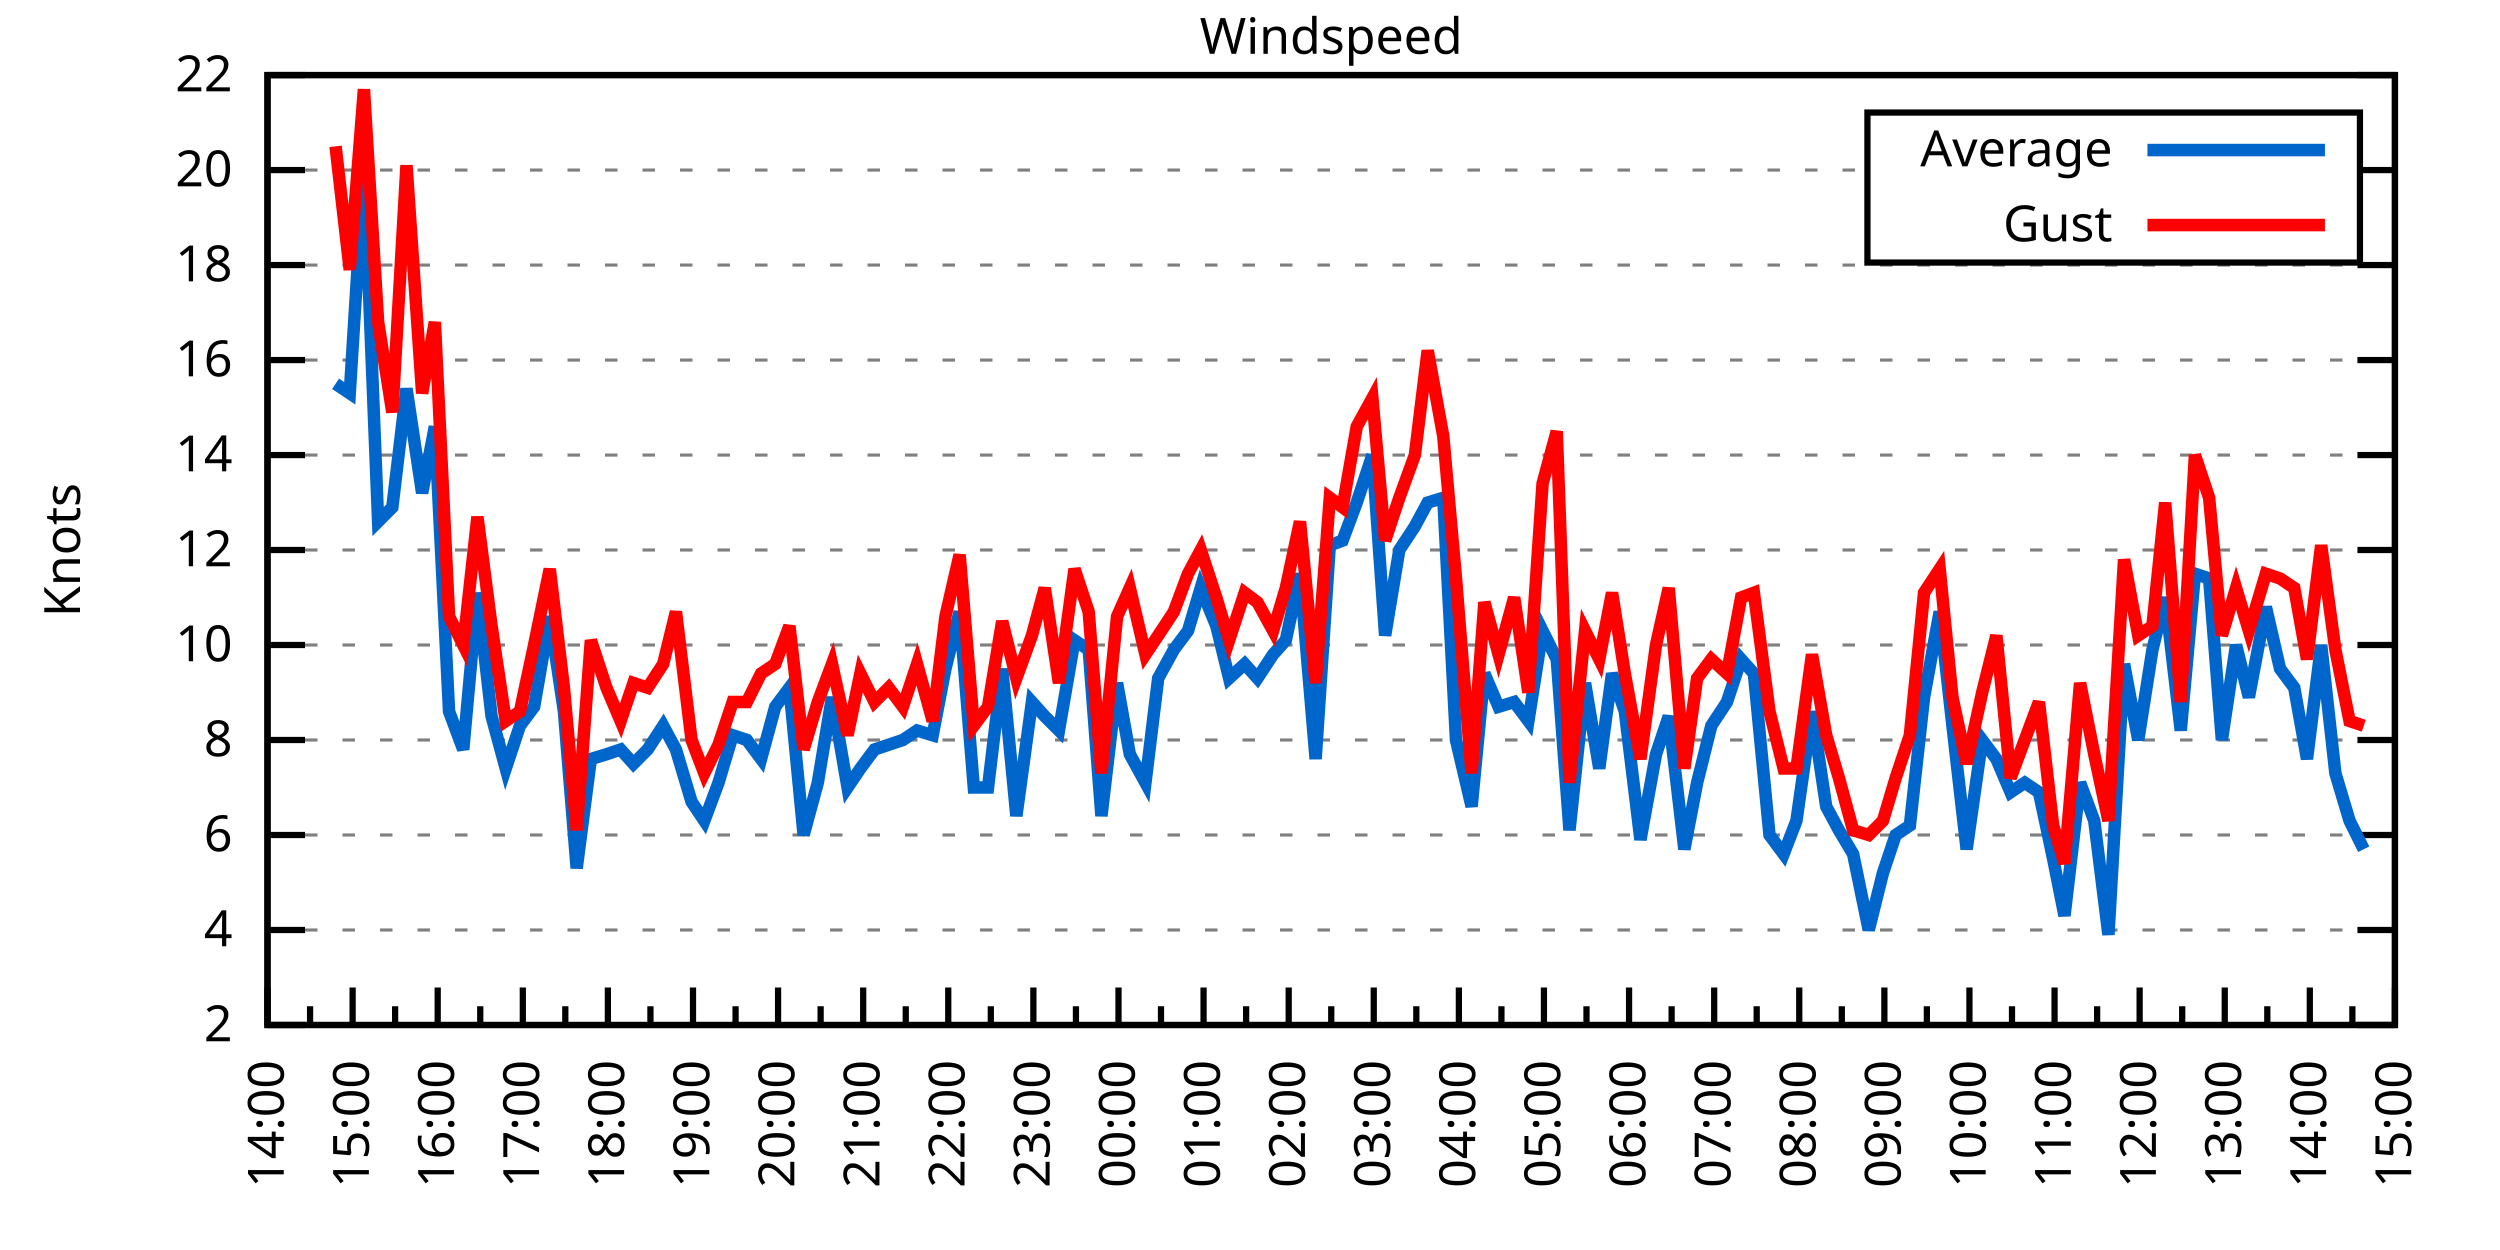
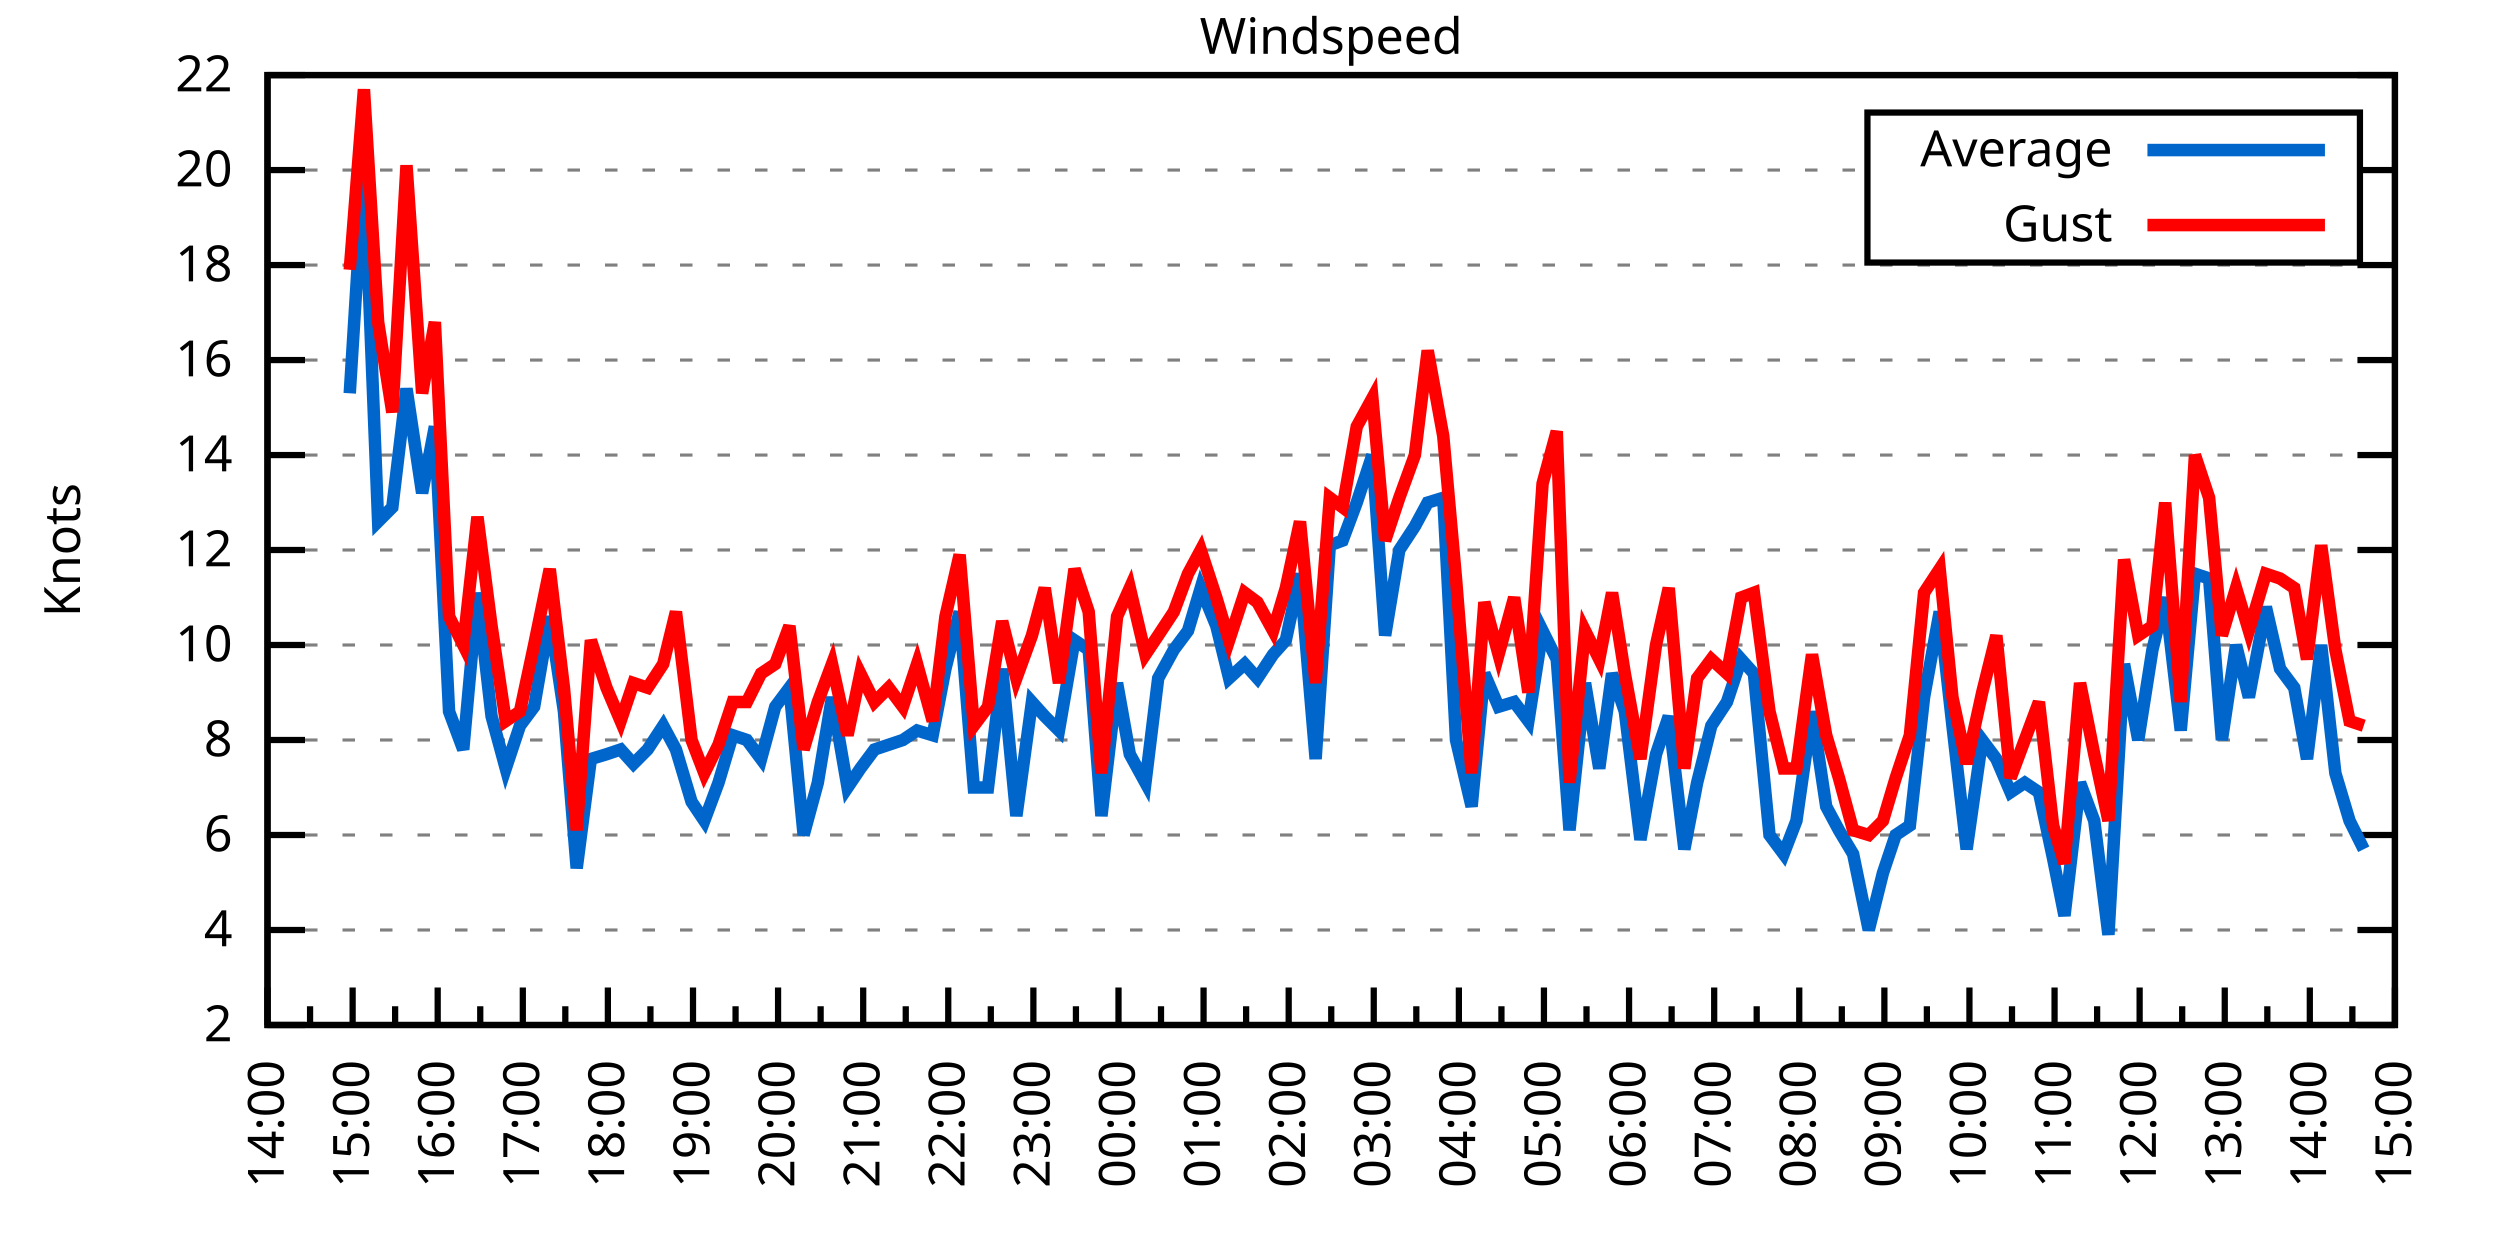
<svg xmlns="http://www.w3.org/2000/svg" xmlns:xlink="http://www.w3.org/1999/xlink" width="400" height="200" viewBox="0 0 400 200">
  <g id="gnuplot_canvas">
    <rect x="0" y="0" width="400" height="200" fill="none" />
    <defs>
      <circle id="gpDot" r="0.5" stroke-width="0.5" stroke="currentColor" />
      <path id="gpPt0" stroke-width="0.333" stroke="currentColor" d="M-1,0 h2 M0,-1 v2" />
      <path id="gpPt1" stroke-width="0.333" stroke="currentColor" d="M-1,-1 L1,1 M1,-1 L-1,1" />
      <path id="gpPt2" stroke-width="0.333" stroke="currentColor" d="M-1,0 L1,0 M0,-1 L0,1 M-1,-1 L1,1 M-1,1 L1,-1" />
      <rect id="gpPt3" stroke-width="0.333" stroke="currentColor" x="-1" y="-1" width="2" height="2" />
      <rect id="gpPt4" stroke-width="0.333" stroke="currentColor" fill="currentColor" x="-1" y="-1" width="2" height="2" />
      <circle id="gpPt5" stroke-width="0.333" stroke="currentColor" cx="0" cy="0" r="1" />
      <use xlink:href="#gpPt5" id="gpPt6" fill="currentColor" stroke="none" />
      <path id="gpPt7" stroke-width="0.333" stroke="currentColor" d="M0,-1.33 L-1.33,0.67 L1.33,0.67 z" />
      <use xlink:href="#gpPt7" id="gpPt8" fill="currentColor" stroke="none" />
      <use xlink:href="#gpPt7" id="gpPt9" stroke="currentColor" transform="rotate(180)" />
      <use xlink:href="#gpPt9" id="gpPt10" fill="currentColor" stroke="none" />
      <use xlink:href="#gpPt3" id="gpPt11" stroke="currentColor" transform="rotate(45)" />
      <use xlink:href="#gpPt11" id="gpPt12" fill="currentColor" stroke="none" />
      <path id="gpPt13" stroke-width="0.333" stroke="currentColor" d="M0,1.330 L1.265,0.411 L0.782,-1.067 L-0.782,-1.076 L-1.265,0.411 z" />
      <use xlink:href="#gpPt13" id="gpPt14" fill="currentColor" stroke="none" />
      <filter id="textbox" filterUnits="objectBoundingBox" x="0" y="0" height="1" width="1">
        <feFlood flood-color="white" flood-opacity="1" result="bgnd" />
        <feComposite in="SourceGraphic" in2="bgnd" operator="atop" />
      </filter>
      <filter id="greybox" filterUnits="objectBoundingBox" x="0" y="0" height="1" width="1">
        <feFlood flood-color="lightgrey" flood-opacity="1" result="grey" />
        <feComposite in="SourceGraphic" in2="grey" operator="atop" />
      </filter>
    </defs>
    <g fill="none" color="white" stroke="currentColor" stroke-width="1.00" stroke-linecap="butt" stroke-linejoin="miter">
</g>
    <g fill="none" color="black" stroke="currentColor" stroke-width="1.00" stroke-linecap="butt" stroke-linejoin="miter">
      <g stroke="none" shape-rendering="crispEdges">
        <polygon fill="rgb(255, 255, 255)" points="42.80,164.00 383.18,164.00 383.18,12.02 42.80,12.02 " />
      </g>
    </g>
    <g fill="none" color="black" stroke="currentColor" stroke-width="1.00" stroke-linecap="butt" stroke-linejoin="miter">
</g>
    <g fill="none" color="black" stroke="black" stroke-width="0.50" stroke-linecap="butt" stroke-linejoin="miter">
</g>
    <g fill="none" color="gray" stroke="currentColor" stroke-width="0.50" stroke-linecap="butt" stroke-linejoin="miter">
      <path stroke="gray" stroke-dasharray="2,4" class="gridline" d="M42.80,164.00 L383.19,164.00  " />
    </g>
    <g fill="none" color="gray" stroke="gray" stroke-width="1.00" stroke-linecap="butt" stroke-linejoin="miter">
</g>
    <g fill="none" color="black" stroke="currentColor" stroke-width="1.00" stroke-linecap="butt" stroke-linejoin="miter">
      <path stroke="black" d="M42.80,164.00 L48.80,164.00 M383.19,164.00 L377.19,164.00  " />
      <g transform="translate(37.20,166.60)" stroke="none" fill="black" font-family="Sans" font-size="8.00" text-anchor="end">
        <text>
          <tspan font-family="Sans"> 2</tspan>
        </text>
      </g>
    </g>
    <g fill="none" color="black" stroke="currentColor" stroke-width="1.00" stroke-linecap="butt" stroke-linejoin="miter">
</g>
    <g fill="none" color="black" stroke="black" stroke-width="0.50" stroke-linecap="butt" stroke-linejoin="miter">
</g>
    <g fill="none" color="gray" stroke="currentColor" stroke-width="0.50" stroke-linecap="butt" stroke-linejoin="miter">
      <path stroke="gray" stroke-dasharray="2,4" class="gridline" d="M42.80,148.80 L383.19,148.80  " />
    </g>
    <g fill="none" color="gray" stroke="gray" stroke-width="1.00" stroke-linecap="butt" stroke-linejoin="miter">
</g>
    <g fill="none" color="black" stroke="currentColor" stroke-width="1.00" stroke-linecap="butt" stroke-linejoin="miter">
      <path stroke="black" d="M42.80,148.80 L48.80,148.80 M383.19,148.80 L377.19,148.80  " />
      <g transform="translate(37.20,151.40)" stroke="none" fill="black" font-family="Sans" font-size="8.00" text-anchor="end">
        <text>
          <tspan font-family="Sans"> 4</tspan>
        </text>
      </g>
    </g>
    <g fill="none" color="black" stroke="currentColor" stroke-width="1.00" stroke-linecap="butt" stroke-linejoin="miter">
</g>
    <g fill="none" color="black" stroke="black" stroke-width="0.50" stroke-linecap="butt" stroke-linejoin="miter">
</g>
    <g fill="none" color="gray" stroke="currentColor" stroke-width="0.50" stroke-linecap="butt" stroke-linejoin="miter">
      <path stroke="gray" stroke-dasharray="2,4" class="gridline" d="M42.80,133.60 L383.19,133.60  " />
    </g>
    <g fill="none" color="gray" stroke="gray" stroke-width="1.00" stroke-linecap="butt" stroke-linejoin="miter">
</g>
    <g fill="none" color="black" stroke="currentColor" stroke-width="1.00" stroke-linecap="butt" stroke-linejoin="miter">
      <path stroke="black" d="M42.80,133.60 L48.80,133.60 M383.19,133.60 L377.19,133.60  " />
      <g transform="translate(37.20,136.20)" stroke="none" fill="black" font-family="Sans" font-size="8.00" text-anchor="end">
        <text>
          <tspan font-family="Sans"> 6</tspan>
        </text>
      </g>
    </g>
    <g fill="none" color="black" stroke="currentColor" stroke-width="1.00" stroke-linecap="butt" stroke-linejoin="miter">
</g>
    <g fill="none" color="black" stroke="black" stroke-width="0.50" stroke-linecap="butt" stroke-linejoin="miter">
</g>
    <g fill="none" color="gray" stroke="currentColor" stroke-width="0.50" stroke-linecap="butt" stroke-linejoin="miter">
      <path stroke="gray" stroke-dasharray="2,4" class="gridline" d="M42.80,118.40 L383.19,118.40  " />
    </g>
    <g fill="none" color="gray" stroke="gray" stroke-width="1.00" stroke-linecap="butt" stroke-linejoin="miter">
</g>
    <g fill="none" color="black" stroke="currentColor" stroke-width="1.00" stroke-linecap="butt" stroke-linejoin="miter">
      <path stroke="black" d="M42.80,118.40 L48.80,118.40 M383.19,118.40 L377.19,118.40  " />
      <g transform="translate(37.20,121.00)" stroke="none" fill="black" font-family="Sans" font-size="8.00" text-anchor="end">
        <text>
          <tspan font-family="Sans"> 8</tspan>
        </text>
      </g>
    </g>
    <g fill="none" color="black" stroke="currentColor" stroke-width="1.00" stroke-linecap="butt" stroke-linejoin="miter">
</g>
    <g fill="none" color="black" stroke="black" stroke-width="0.50" stroke-linecap="butt" stroke-linejoin="miter">
</g>
    <g fill="none" color="gray" stroke="currentColor" stroke-width="0.50" stroke-linecap="butt" stroke-linejoin="miter">
      <path stroke="gray" stroke-dasharray="2,4" class="gridline" d="M42.80,103.20 L383.19,103.20  " />
    </g>
    <g fill="none" color="gray" stroke="gray" stroke-width="1.00" stroke-linecap="butt" stroke-linejoin="miter">
</g>
    <g fill="none" color="black" stroke="currentColor" stroke-width="1.00" stroke-linecap="butt" stroke-linejoin="miter">
      <path stroke="black" d="M42.80,103.20 L48.80,103.20 M383.19,103.20 L377.19,103.20  " />
      <g transform="translate(37.20,105.80)" stroke="none" fill="black" font-family="Sans" font-size="8.00" text-anchor="end">
        <text>
          <tspan font-family="Sans"> 10</tspan>
        </text>
      </g>
    </g>
    <g fill="none" color="black" stroke="currentColor" stroke-width="1.00" stroke-linecap="butt" stroke-linejoin="miter">
</g>
    <g fill="none" color="black" stroke="black" stroke-width="0.50" stroke-linecap="butt" stroke-linejoin="miter">
</g>
    <g fill="none" color="gray" stroke="currentColor" stroke-width="0.50" stroke-linecap="butt" stroke-linejoin="miter">
      <path stroke="gray" stroke-dasharray="2,4" class="gridline" d="M42.80,88.00 L383.19,88.00  " />
    </g>
    <g fill="none" color="gray" stroke="gray" stroke-width="1.00" stroke-linecap="butt" stroke-linejoin="miter">
</g>
    <g fill="none" color="black" stroke="currentColor" stroke-width="1.00" stroke-linecap="butt" stroke-linejoin="miter">
      <path stroke="black" d="M42.80,88.00 L48.80,88.00 M383.19,88.00 L377.19,88.00  " />
      <g transform="translate(37.20,90.60)" stroke="none" fill="black" font-family="Sans" font-size="8.00" text-anchor="end">
        <text>
          <tspan font-family="Sans"> 12</tspan>
        </text>
      </g>
    </g>
    <g fill="none" color="black" stroke="currentColor" stroke-width="1.00" stroke-linecap="butt" stroke-linejoin="miter">
</g>
    <g fill="none" color="black" stroke="black" stroke-width="0.50" stroke-linecap="butt" stroke-linejoin="miter">
</g>
    <g fill="none" color="gray" stroke="currentColor" stroke-width="0.50" stroke-linecap="butt" stroke-linejoin="miter">
      <path stroke="gray" stroke-dasharray="2,4" class="gridline" d="M42.80,72.81 L383.19,72.81  " />
    </g>
    <g fill="none" color="gray" stroke="gray" stroke-width="1.00" stroke-linecap="butt" stroke-linejoin="miter">
</g>
    <g fill="none" color="black" stroke="currentColor" stroke-width="1.00" stroke-linecap="butt" stroke-linejoin="miter">
      <path stroke="black" d="M42.80,72.81 L48.80,72.81 M383.19,72.81 L377.19,72.81  " />
      <g transform="translate(37.20,75.41)" stroke="none" fill="black" font-family="Sans" font-size="8.00" text-anchor="end">
        <text>
          <tspan font-family="Sans"> 14</tspan>
        </text>
      </g>
    </g>
    <g fill="none" color="black" stroke="currentColor" stroke-width="1.00" stroke-linecap="butt" stroke-linejoin="miter">
</g>
    <g fill="none" color="black" stroke="black" stroke-width="0.50" stroke-linecap="butt" stroke-linejoin="miter">
</g>
    <g fill="none" color="gray" stroke="currentColor" stroke-width="0.50" stroke-linecap="butt" stroke-linejoin="miter">
      <path stroke="gray" stroke-dasharray="2,4" class="gridline" d="M42.80,57.61 L383.19,57.61  " />
    </g>
    <g fill="none" color="gray" stroke="gray" stroke-width="1.00" stroke-linecap="butt" stroke-linejoin="miter">
</g>
    <g fill="none" color="black" stroke="currentColor" stroke-width="1.00" stroke-linecap="butt" stroke-linejoin="miter">
      <path stroke="black" d="M42.80,57.61 L48.80,57.61 M383.19,57.61 L377.19,57.61  " />
      <g transform="translate(37.20,60.21)" stroke="none" fill="black" font-family="Sans" font-size="8.00" text-anchor="end">
        <text>
          <tspan font-family="Sans"> 16</tspan>
        </text>
      </g>
    </g>
    <g fill="none" color="black" stroke="currentColor" stroke-width="1.00" stroke-linecap="butt" stroke-linejoin="miter">
</g>
    <g fill="none" color="black" stroke="black" stroke-width="0.50" stroke-linecap="butt" stroke-linejoin="miter">
</g>
    <g fill="none" color="gray" stroke="currentColor" stroke-width="0.50" stroke-linecap="butt" stroke-linejoin="miter">
      <path stroke="gray" stroke-dasharray="2,4" class="gridline" d="M42.80,42.41 L383.19,42.41  " />
    </g>
    <g fill="none" color="gray" stroke="gray" stroke-width="1.00" stroke-linecap="butt" stroke-linejoin="miter">
</g>
    <g fill="none" color="black" stroke="currentColor" stroke-width="1.00" stroke-linecap="butt" stroke-linejoin="miter">
      <path stroke="black" d="M42.80,42.41 L48.80,42.41 M383.19,42.41 L377.19,42.41  " />
      <g transform="translate(37.20,45.01)" stroke="none" fill="black" font-family="Sans" font-size="8.00" text-anchor="end">
        <text>
          <tspan font-family="Sans"> 18</tspan>
        </text>
      </g>
    </g>
    <g fill="none" color="black" stroke="currentColor" stroke-width="1.00" stroke-linecap="butt" stroke-linejoin="miter">
</g>
    <g fill="none" color="black" stroke="black" stroke-width="0.50" stroke-linecap="butt" stroke-linejoin="miter">
</g>
    <g fill="none" color="gray" stroke="currentColor" stroke-width="0.50" stroke-linecap="butt" stroke-linejoin="miter">
      <path stroke="gray" stroke-dasharray="2,4" class="gridline" d="M42.80,27.21 L298.79,27.21 M377.59,27.21 L383.19,27.21  " />
    </g>
    <g fill="none" color="gray" stroke="gray" stroke-width="1.00" stroke-linecap="butt" stroke-linejoin="miter">
</g>
    <g fill="none" color="black" stroke="currentColor" stroke-width="1.00" stroke-linecap="butt" stroke-linejoin="miter">
      <path stroke="black" d="M42.80,27.21 L48.80,27.21 M383.19,27.21 L377.19,27.21  " />
      <g transform="translate(37.20,29.81)" stroke="none" fill="black" font-family="Sans" font-size="8.00" text-anchor="end">
        <text>
          <tspan font-family="Sans"> 20</tspan>
        </text>
      </g>
    </g>
    <g fill="none" color="black" stroke="currentColor" stroke-width="1.00" stroke-linecap="butt" stroke-linejoin="miter">
</g>
    <g fill="none" color="black" stroke="black" stroke-width="0.50" stroke-linecap="butt" stroke-linejoin="miter">
</g>
    <g fill="none" color="gray" stroke="currentColor" stroke-width="0.50" stroke-linecap="butt" stroke-linejoin="miter">
      <path stroke="gray" stroke-dasharray="2,4" class="gridline" d="M42.80,12.01 L383.19,12.01  " />
    </g>
    <g fill="none" color="gray" stroke="gray" stroke-width="1.00" stroke-linecap="butt" stroke-linejoin="miter">
</g>
    <g fill="none" color="black" stroke="currentColor" stroke-width="1.00" stroke-linecap="butt" stroke-linejoin="miter">
      <path stroke="black" d="M42.80,12.01 L48.80,12.01 M383.19,12.01 L377.19,12.01  " />
      <g transform="translate(37.20,14.61)" stroke="none" fill="black" font-family="Sans" font-size="8.00" text-anchor="end">
        <text>
          <tspan font-family="Sans"> 22</tspan>
        </text>
      </g>
    </g>
    <g fill="none" color="black" stroke="currentColor" stroke-width="1.00" stroke-linecap="butt" stroke-linejoin="miter">
      <path stroke="black" d="M42.80,164.00 L42.80,158.00  " />
      <g transform="translate(45.40,169.60) rotate(270)" stroke="none" fill="black" font-family="Sans" font-size="8.00" text-anchor="end">
        <text>
          <tspan font-family="Sans">14:00</tspan>
        </text>
      </g>
    </g>
    <g fill="none" color="black" stroke="currentColor" stroke-width="1.00" stroke-linecap="butt" stroke-linejoin="miter">
      <path stroke="black" d="M49.61,164.00 L49.61,161.00 M56.42,164.00 L56.42,158.00  " />
      <g transform="translate(59.02,169.60) rotate(270)" stroke="none" fill="black" font-family="Sans" font-size="8.00" text-anchor="end">
        <text>
          <tspan font-family="Sans">15:00</tspan>
        </text>
      </g>
    </g>
    <g fill="none" color="black" stroke="currentColor" stroke-width="1.00" stroke-linecap="butt" stroke-linejoin="miter">
      <path stroke="black" d="M63.22,164.00 L63.22,161.00 M70.03,164.00 L70.03,158.00  " />
      <g transform="translate(72.63,169.60) rotate(270)" stroke="none" fill="black" font-family="Sans" font-size="8.00" text-anchor="end">
        <text>
          <tspan font-family="Sans">16:00</tspan>
        </text>
      </g>
    </g>
    <g fill="none" color="black" stroke="currentColor" stroke-width="1.00" stroke-linecap="butt" stroke-linejoin="miter">
      <path stroke="black" d="M76.84,164.00 L76.84,161.00 M83.65,164.00 L83.65,158.00  " />
      <g transform="translate(86.25,169.60) rotate(270)" stroke="none" fill="black" font-family="Sans" font-size="8.00" text-anchor="end">
        <text>
          <tspan font-family="Sans">17:00</tspan>
        </text>
      </g>
    </g>
    <g fill="none" color="black" stroke="currentColor" stroke-width="1.00" stroke-linecap="butt" stroke-linejoin="miter">
      <path stroke="black" d="M90.45,164.00 L90.45,161.00 M97.26,164.00 L97.26,158.00  " />
      <g transform="translate(99.86,169.60) rotate(270)" stroke="none" fill="black" font-family="Sans" font-size="8.00" text-anchor="end">
        <text>
          <tspan font-family="Sans">18:00</tspan>
        </text>
      </g>
    </g>
    <g fill="none" color="black" stroke="currentColor" stroke-width="1.00" stroke-linecap="butt" stroke-linejoin="miter">
      <path stroke="black" d="M104.07,164.00 L104.07,161.00 M110.88,164.00 L110.88,158.00  " />
      <g transform="translate(113.48,169.60) rotate(270)" stroke="none" fill="black" font-family="Sans" font-size="8.00" text-anchor="end">
        <text>
          <tspan font-family="Sans">19:00</tspan>
        </text>
      </g>
    </g>
    <g fill="none" color="black" stroke="currentColor" stroke-width="1.00" stroke-linecap="butt" stroke-linejoin="miter">
      <path stroke="black" d="M117.69,164.00 L117.69,161.00 M124.49,164.00 L124.49,158.00  " />
      <g transform="translate(127.09,169.60) rotate(270)" stroke="none" fill="black" font-family="Sans" font-size="8.00" text-anchor="end">
        <text>
          <tspan font-family="Sans">20:00</tspan>
        </text>
      </g>
    </g>
    <g fill="none" color="black" stroke="currentColor" stroke-width="1.00" stroke-linecap="butt" stroke-linejoin="miter">
      <path stroke="black" d="M131.30,164.00 L131.30,161.00 M138.11,164.00 L138.11,158.00  " />
      <g transform="translate(140.71,169.60) rotate(270)" stroke="none" fill="black" font-family="Sans" font-size="8.00" text-anchor="end">
        <text>
          <tspan font-family="Sans">21:00</tspan>
        </text>
      </g>
    </g>
    <g fill="none" color="black" stroke="currentColor" stroke-width="1.00" stroke-linecap="butt" stroke-linejoin="miter">
      <path stroke="black" d="M144.92,164.00 L144.92,161.00 M151.72,164.00 L151.72,158.00  " />
      <g transform="translate(154.32,169.60) rotate(270)" stroke="none" fill="black" font-family="Sans" font-size="8.00" text-anchor="end">
        <text>
          <tspan font-family="Sans">22:00</tspan>
        </text>
      </g>
    </g>
    <g fill="none" color="black" stroke="currentColor" stroke-width="1.00" stroke-linecap="butt" stroke-linejoin="miter">
      <path stroke="black" d="M158.53,164.00 L158.53,161.00 M165.34,164.00 L165.34,158.00  " />
      <g transform="translate(167.94,169.60) rotate(270)" stroke="none" fill="black" font-family="Sans" font-size="8.00" text-anchor="end">
        <text>
          <tspan font-family="Sans">23:00</tspan>
        </text>
      </g>
    </g>
    <g fill="none" color="black" stroke="currentColor" stroke-width="1.00" stroke-linecap="butt" stroke-linejoin="miter">
      <path stroke="black" d="M172.15,164.00 L172.15,161.00 M178.96,164.00 L178.96,158.00  " />
      <g transform="translate(181.56,169.60) rotate(270)" stroke="none" fill="black" font-family="Sans" font-size="8.00" text-anchor="end">
        <text>
          <tspan font-family="Sans">00:00</tspan>
        </text>
      </g>
    </g>
    <g fill="none" color="black" stroke="currentColor" stroke-width="1.00" stroke-linecap="butt" stroke-linejoin="miter">
      <path stroke="black" d="M185.76,164.00 L185.76,161.00 M192.57,164.00 L192.57,158.00  " />
      <g transform="translate(195.17,169.60) rotate(270)" stroke="none" fill="black" font-family="Sans" font-size="8.00" text-anchor="end">
        <text>
          <tspan font-family="Sans">01:00</tspan>
        </text>
      </g>
    </g>
    <g fill="none" color="black" stroke="currentColor" stroke-width="1.00" stroke-linecap="butt" stroke-linejoin="miter">
      <path stroke="black" d="M199.38,164.00 L199.38,161.00 M206.19,164.00 L206.19,158.00  " />
      <g transform="translate(208.79,169.60) rotate(270)" stroke="none" fill="black" font-family="Sans" font-size="8.00" text-anchor="end">
        <text>
          <tspan font-family="Sans">02:00</tspan>
        </text>
      </g>
    </g>
    <g fill="none" color="black" stroke="currentColor" stroke-width="1.00" stroke-linecap="butt" stroke-linejoin="miter">
      <path stroke="black" d="M213.00,164.00 L213.00,161.00 M219.80,164.00 L219.80,158.00  " />
      <g transform="translate(222.40,169.60) rotate(270)" stroke="none" fill="black" font-family="Sans" font-size="8.00" text-anchor="end">
        <text>
          <tspan font-family="Sans">03:00</tspan>
        </text>
      </g>
    </g>
    <g fill="none" color="black" stroke="currentColor" stroke-width="1.00" stroke-linecap="butt" stroke-linejoin="miter">
      <path stroke="black" d="M226.61,164.00 L226.61,161.00 M233.42,164.00 L233.42,158.00  " />
      <g transform="translate(236.02,169.60) rotate(270)" stroke="none" fill="black" font-family="Sans" font-size="8.00" text-anchor="end">
        <text>
          <tspan font-family="Sans">04:00</tspan>
        </text>
      </g>
    </g>
    <g fill="none" color="black" stroke="currentColor" stroke-width="1.00" stroke-linecap="butt" stroke-linejoin="miter">
      <path stroke="black" d="M240.23,164.00 L240.23,161.00 M247.03,164.00 L247.03,158.00  " />
      <g transform="translate(249.63,169.60) rotate(270)" stroke="none" fill="black" font-family="Sans" font-size="8.00" text-anchor="end">
        <text>
          <tspan font-family="Sans">05:00</tspan>
        </text>
      </g>
    </g>
    <g fill="none" color="black" stroke="currentColor" stroke-width="1.00" stroke-linecap="butt" stroke-linejoin="miter">
      <path stroke="black" d="M253.84,164.00 L253.84,161.00 M260.65,164.00 L260.65,158.00  " />
      <g transform="translate(263.25,169.60) rotate(270)" stroke="none" fill="black" font-family="Sans" font-size="8.00" text-anchor="end">
        <text>
          <tspan font-family="Sans">06:00</tspan>
        </text>
      </g>
    </g>
    <g fill="none" color="black" stroke="currentColor" stroke-width="1.00" stroke-linecap="butt" stroke-linejoin="miter">
      <path stroke="black" d="M267.46,164.00 L267.46,161.00 M274.27,164.00 L274.27,158.00  " />
      <g transform="translate(276.87,169.60) rotate(270)" stroke="none" fill="black" font-family="Sans" font-size="8.00" text-anchor="end">
        <text>
          <tspan font-family="Sans">07:00</tspan>
        </text>
      </g>
    </g>
    <g fill="none" color="black" stroke="currentColor" stroke-width="1.00" stroke-linecap="butt" stroke-linejoin="miter">
      <path stroke="black" d="M281.07,164.00 L281.07,161.00 M287.88,164.00 L287.88,158.00  " />
      <g transform="translate(290.48,169.60) rotate(270)" stroke="none" fill="black" font-family="Sans" font-size="8.00" text-anchor="end">
        <text>
          <tspan font-family="Sans">08:00</tspan>
        </text>
      </g>
    </g>
    <g fill="none" color="black" stroke="currentColor" stroke-width="1.00" stroke-linecap="butt" stroke-linejoin="miter">
      <path stroke="black" d="M294.69,164.00 L294.69,161.00 M301.50,164.00 L301.50,158.00  " />
      <g transform="translate(304.10,169.60) rotate(270)" stroke="none" fill="black" font-family="Sans" font-size="8.00" text-anchor="end">
        <text>
          <tspan font-family="Sans">09:00</tspan>
        </text>
      </g>
    </g>
    <g fill="none" color="black" stroke="currentColor" stroke-width="1.00" stroke-linecap="butt" stroke-linejoin="miter">
      <path stroke="black" d="M308.30,164.00 L308.30,161.00 M315.11,164.00 L315.11,158.00  " />
      <g transform="translate(317.71,169.60) rotate(270)" stroke="none" fill="black" font-family="Sans" font-size="8.00" text-anchor="end">
        <text>
          <tspan font-family="Sans">10:00</tspan>
        </text>
      </g>
    </g>
    <g fill="none" color="black" stroke="currentColor" stroke-width="1.00" stroke-linecap="butt" stroke-linejoin="miter">
      <path stroke="black" d="M321.92,164.00 L321.92,161.00 M328.73,164.00 L328.73,158.00  " />
      <g transform="translate(331.33,169.60) rotate(270)" stroke="none" fill="black" font-family="Sans" font-size="8.00" text-anchor="end">
        <text>
          <tspan font-family="Sans">11:00</tspan>
        </text>
      </g>
    </g>
    <g fill="none" color="black" stroke="currentColor" stroke-width="1.00" stroke-linecap="butt" stroke-linejoin="miter">
      <path stroke="black" d="M335.54,164.00 L335.54,161.00 M342.34,164.00 L342.34,158.00  " />
      <g transform="translate(344.94,169.60) rotate(270)" stroke="none" fill="black" font-family="Sans" font-size="8.00" text-anchor="end">
        <text>
          <tspan font-family="Sans">12:00</tspan>
        </text>
      </g>
    </g>
    <g fill="none" color="black" stroke="currentColor" stroke-width="1.00" stroke-linecap="butt" stroke-linejoin="miter">
      <path stroke="black" d="M349.15,164.00 L349.15,161.00 M355.96,164.00 L355.96,158.00  " />
      <g transform="translate(358.56,169.60) rotate(270)" stroke="none" fill="black" font-family="Sans" font-size="8.00" text-anchor="end">
        <text>
          <tspan font-family="Sans">13:00</tspan>
        </text>
      </g>
    </g>
    <g fill="none" color="black" stroke="currentColor" stroke-width="1.00" stroke-linecap="butt" stroke-linejoin="miter">
      <path stroke="black" d="M362.77,164.00 L362.77,161.00 M369.57,164.00 L369.57,158.00  " />
      <g transform="translate(372.17,169.60) rotate(270)" stroke="none" fill="black" font-family="Sans" font-size="8.00" text-anchor="end">
        <text>
          <tspan font-family="Sans">14:00</tspan>
        </text>
      </g>
    </g>
    <g fill="none" color="black" stroke="currentColor" stroke-width="1.00" stroke-linecap="butt" stroke-linejoin="miter">
      <path stroke="black" d="M376.38,164.00 L376.38,161.00 M383.19,164.00 L383.19,158.00  " />
      <g transform="translate(385.79,169.60) rotate(270)" stroke="none" fill="black" font-family="Sans" font-size="8.00" text-anchor="end">
        <text>
          <tspan font-family="Sans">15:00</tspan>
        </text>
      </g>
    </g>
    <g fill="none" color="black" stroke="currentColor" stroke-width="1.00" stroke-linecap="butt" stroke-linejoin="miter">
</g>
    <g fill="none" color="black" stroke="currentColor" stroke-width="1.00" stroke-linecap="butt" stroke-linejoin="miter">
      <path stroke="black" d="M42.80,12.01 L42.80,164.00 L383.19,164.00 L383.19,12.01 L42.80,12.01 Z  " />
    </g>
    <g fill="none" color="black" stroke="currentColor" stroke-width="1.00" stroke-linecap="butt" stroke-linejoin="miter">
      <g transform="translate(12.80,88.01) rotate(270)" stroke="none" fill="black" font-family="Sans" font-size="8.00" text-anchor="middle">
        <text>
          <tspan font-family="Sans">Knots</tspan>
        </text>
      </g>
    </g>
    <g fill="none" color="black" stroke="currentColor" stroke-width="1.00" stroke-linecap="butt" stroke-linejoin="miter">
</g>
    <g fill="none" color="black" stroke="currentColor" stroke-width="1.00" stroke-linecap="butt" stroke-linejoin="miter">
      <path stroke="black" d="M298.79,42.01 L298.79,18.01 L377.59,18.01 L377.59,42.01 L298.79,42.01 Z  " />
    </g>
    <g id="Windspeed_plot_1">
      <g fill="none" color="white" stroke="black" stroke-width="2.00" stroke-linecap="butt" stroke-linejoin="miter">
</g>
      <g fill="none" color="black" stroke="currentColor" stroke-width="2.00" stroke-linecap="butt" stroke-linejoin="miter">
        <g transform="translate(337.99,26.61)" stroke="none" fill="black" font-family="Sans" font-size="8.00" text-anchor="end">
          <text>
            <tspan font-family="Sans">Average</tspan>
          </text>
        </g>
      </g>
      <g fill="none" color="black" stroke="currentColor" stroke-width="2.00" stroke-linecap="butt" stroke-linejoin="miter">
-         <path stroke="rgb(  0, 102, 204)" d="M343.59,24.01 L371.99,24.01 M53.69,61.41 L55.96,62.93 L58.23,26.45 L60.50,83.45 L62.77,81.17 L65.04,62.17   L67.54,78.89 L69.58,68.25 L71.85,113.84 L74.12,119.92 L76.39,94.84 L78.65,114.60 L80.92,122.96 L83.19,116.12   L85.46,113.08 L87.96,98.64 L90.23,113.84 L92.27,138.92 L94.54,121.44 L97.04,120.68 L99.30,119.92 L101.35,122.20   L103.62,119.92 L106.11,116.12 L108.15,119.92 L110.65,128.28 L112.69,131.32 L114.96,125.24 L117.23,117.64 L119.50,118.40   L121.77,121.44 L124.04,113.08 L126.31,110.04 L128.58,133.60 L130.85,125.24 L133.12,111.56 L135.61,126.00 L137.66,122.96   L139.92,119.92 L142.19,119.16 L144.46,118.40 L146.73,116.88 L149.23,117.64 L151.27,107.00 L153.54,97.88 L155.81,126.00   L158.08,126.00 L160.35,107.00 L162.62,130.56 L165.11,112.32 L167.16,114.60 L169.43,116.88 L171.92,102.44 L174.19,103.96   L176.23,130.56 L178.73,109.28 L180.77,120.68 L183.27,125.24 L185.31,108.52 L187.81,103.96 L190.08,100.92 L192.12,94.08   L194.61,100.16 L196.66,108.52 L199.15,106.24 L201.19,108.52 L203.69,104.72 L205.73,102.44 L208.00,91.80 L210.50,121.44   L212.77,87.25 L214.81,86.49 L217.08,80.41 L219.58,72.81 L221.62,101.68 L223.89,88.00 L226.38,84.21 L228.43,80.41   L230.92,79.65 L232.96,118.40 L235.46,129.04 L237.50,107.76 L239.77,113.08 L242.27,112.32 L244.54,115.36 L246.81,100.92   L249.08,105.48 L251.12,132.84 L253.61,109.28 L255.88,122.96 L257.93,107.76 L259.97,113.84 L262.47,134.36 L264.96,120.68   L267.00,114.60 L269.50,135.88 L271.54,125.24 L273.81,116.12 L276.31,112.32 L278.58,105.48 L280.62,107.76 L283.12,133.60   L285.38,136.64 L287.43,131.32 L289.92,113.84 L292.19,129.04 L294.23,132.84 L296.50,136.64 L299.00,148.80 L301.27,139.68   L303.31,133.60 L305.58,132.08 L307.85,111.56 L310.35,97.88 L312.39,116.12 L314.66,135.88 L317.15,118.40 L319.42,121.44   L321.69,126.76 L323.96,125.24 L326.23,126.76 L328.50,137.40 L330.32,146.52 L332.81,125.24 L335.08,131.32 L337.35,149.56   L339.85,106.24 L342.12,118.40 L344.39,103.96 L346.43,95.60 L348.92,116.88 L351.19,91.80 L353.46,92.56 L355.50,118.40   L357.77,103.20 L359.82,111.56 L362.54,97.12 L364.81,107.00 L367.08,110.04 L369.12,121.44 L371.39,103.20 L373.66,123.72   L375.93,131.32 L378.20,135.88  " />
+         <path stroke="rgb(  0, 102, 204)" d="M343.59,24.01 L371.99,24.01 M55.96,62.93 L58.23,26.45 L60.50,83.45 L62.77,81.17 L65.04,62.17 L67.54,78.89   L69.58,68.25 L71.85,113.84 L74.12,119.92 L76.39,94.84 L78.65,114.60 L80.92,122.96 L83.19,116.12 L85.46,113.08   L87.96,98.64 L90.23,113.84 L92.27,138.92 L94.54,121.44 L97.04,120.68 L99.30,119.92 L101.35,122.20 L103.62,119.92   L106.11,116.12 L108.15,119.92 L110.65,128.28 L112.69,131.32 L114.96,125.24 L117.23,117.64 L119.50,118.40 L121.77,121.44   L124.04,113.08 L126.31,110.04 L128.58,133.60 L130.85,125.24 L133.12,111.56 L135.61,126.00 L137.66,122.96 L139.92,119.92   L142.19,119.16 L144.46,118.40 L146.73,116.88 L149.23,117.64 L151.27,107.00 L153.54,97.88 L155.81,126.00 L158.08,126.00   L160.35,107.00 L162.62,130.56 L165.11,112.32 L167.16,114.60 L169.43,116.88 L171.92,102.44 L174.19,103.96 L176.23,130.56   L178.73,109.28 L180.77,120.68 L183.27,125.24 L185.31,108.52 L187.81,103.96 L190.08,100.92 L192.12,94.08 L194.61,100.16   L196.66,108.52 L199.15,106.24 L201.19,108.52 L203.69,104.72 L205.73,102.44 L208.00,91.80 L210.50,121.44 L212.77,87.25   L214.81,86.49 L217.08,80.41 L219.58,72.81 L221.62,101.68 L223.89,88.00 L226.38,84.21 L228.43,80.41 L230.92,79.65   L232.96,118.40 L235.46,129.04 L237.50,107.76 L239.77,113.08 L242.27,112.32 L244.54,115.36 L246.81,100.92 L249.08,105.48   L251.12,132.84 L253.61,109.28 L255.88,122.96 L257.93,107.76 L259.97,113.84 L262.47,134.36 L264.96,120.68 L267.00,114.60   L269.50,135.88 L271.54,125.24 L273.81,116.12 L276.31,112.32 L278.58,105.48 L280.62,107.76 L283.12,133.60 L285.38,136.64   L287.43,131.32 L289.92,113.84 L292.19,129.04 L294.23,132.84 L296.50,136.64 L299.00,148.80 L301.27,139.68 L303.31,133.60   L305.58,132.08 L307.85,111.56 L310.35,97.88 L312.39,116.12 L314.66,135.88 L317.15,118.40 L319.42,121.44 L321.69,126.76   L323.96,125.24 L326.23,126.76 L328.50,137.40 L330.32,146.52 L332.81,125.24 L335.08,131.32 L337.35,149.56 L339.85,106.24   L342.12,118.40 L344.39,103.96 L346.43,95.60 L348.92,116.88 L351.19,91.80 L353.46,92.56 L355.50,118.40 L357.77,103.20   L359.82,111.56 L362.54,97.12 L364.81,107.00 L367.08,110.04 L369.12,121.44 L371.39,103.20 L373.66,123.72 L375.93,131.32   L378.20,135.88  " />
      </g>
    </g>
    <g id="Windspeed_plot_2">
      <g fill="none" color="black" stroke="currentColor" stroke-width="2.00" stroke-linecap="butt" stroke-linejoin="miter">
        <g transform="translate(337.99,38.61)" stroke="none" fill="black" font-family="Sans" font-size="8.00" text-anchor="end">
          <text>
            <tspan font-family="Sans">Gust</tspan>
          </text>
        </g>
      </g>
      <g fill="none" color="black" stroke="currentColor" stroke-width="2.00" stroke-linecap="butt" stroke-linejoin="miter">
-         <path stroke="rgb(255,   0,   0)" d="M343.59,36.01 L371.99,36.01 M53.69,23.41 L55.96,43.17 L58.23,14.29 L60.50,51.53 L62.77,65.97 L65.04,26.45   L67.54,62.93 L69.58,51.53 L71.85,98.64 L74.12,103.20 L76.39,82.69 L78.65,100.16 L80.92,115.36 L83.19,113.84   L85.46,103.20 L87.96,91.04 L90.23,110.04 L92.27,132.84 L94.54,102.44 L97.04,110.04 L99.30,115.36 L101.35,109.28   L103.62,110.04 L106.11,106.24 L108.15,97.88 L110.65,118.40 L112.69,123.72 L114.96,119.16 L117.23,112.32 L119.50,112.32   L121.77,107.76 L124.04,106.24 L126.31,100.16 L128.58,119.92 L130.85,112.32 L133.12,106.24 L135.61,117.64 L137.66,107.76   L139.92,112.32 L142.19,110.04 L144.46,113.08 L146.73,106.24 L149.23,115.36 L151.27,98.64 L153.54,88.76 L155.81,116.12   L158.08,113.08 L160.35,99.40 L162.62,108.52 L165.11,101.68 L167.16,94.08 L169.43,109.28 L171.92,91.04 L174.19,97.88   L176.23,123.72 L178.73,98.64 L180.77,94.08 L183.27,104.72 L185.31,101.68 L187.81,97.88 L190.08,91.80 L192.12,88.00   L194.61,95.60 L196.66,102.44 L199.15,94.84 L201.19,96.36 L203.69,100.92 L205.73,94.08 L208.00,83.45 L210.50,109.28   L212.77,79.65 L214.81,81.17 L217.08,68.25 L219.58,63.69 L221.62,86.49 L223.89,79.65 L226.38,72.81 L228.43,56.09   L230.92,69.77 L232.96,92.56 L235.46,123.72 L237.50,96.36 L239.77,104.72 L242.27,95.60 L244.54,110.80 L246.81,77.37   L249.08,69.01 L251.12,125.24 L253.61,100.92 L255.88,105.48 L257.93,94.84 L259.97,107.76 L262.47,121.44 L264.96,103.20   L267.00,94.08 L269.50,122.96 L271.54,108.52 L273.81,105.48 L276.31,107.76 L278.58,95.60 L280.62,94.84 L283.12,113.84   L285.38,122.96 L287.43,122.96 L289.92,104.72 L292.19,117.64 L294.23,124.48 L296.50,132.84 L299.00,133.60 L301.27,131.32   L303.31,124.48 L305.58,117.64 L307.85,94.84 L310.35,91.04 L312.39,111.56 L314.66,122.20 L317.15,110.80 L319.42,101.68   L321.69,124.48 L323.96,118.40 L326.23,112.32 L328.50,132.08 L330.32,138.16 L332.81,109.28 L335.08,120.68 L337.35,131.32   L339.85,89.52 L342.12,101.68 L344.39,100.16 L346.43,80.41 L348.92,112.32 L351.19,72.81 L353.46,79.65 L355.50,101.68   L357.77,94.08 L359.82,100.92 L362.54,91.80 L364.81,92.56 L367.08,94.08 L369.12,105.48 L371.39,87.25 L373.66,103.96   L375.93,115.36 L378.20,116.12  " />
+         <path stroke="rgb(255,   0,   0)" d="M343.59,36.01 L371.99,36.01 M55.96,43.17 L58.23,14.29 L60.50,51.53 L62.77,65.97 L65.04,26.45 L67.54,62.93   L69.58,51.53 L71.85,98.64 L74.12,103.20 L76.39,82.69 L78.65,100.16 L80.92,115.36 L83.19,113.84 L85.46,103.20   L87.96,91.04 L90.23,110.04 L92.27,132.84 L94.54,102.44 L97.04,110.04 L99.30,115.36 L101.35,109.28 L103.62,110.04   L106.11,106.24 L108.15,97.88 L110.65,118.40 L112.69,123.72 L114.96,119.16 L117.23,112.32 L119.50,112.32 L121.77,107.76   L124.04,106.24 L126.31,100.16 L128.58,119.92 L130.85,112.32 L133.12,106.24 L135.61,117.64 L137.66,107.76 L139.92,112.32   L142.19,110.04 L144.46,113.08 L146.73,106.24 L149.23,115.36 L151.27,98.64 L153.54,88.76 L155.81,116.12 L158.08,113.08   L160.35,99.40 L162.62,108.52 L165.11,101.68 L167.16,94.08 L169.43,109.28 L171.92,91.04 L174.19,97.88 L176.23,123.72   L178.73,98.64 L180.77,94.08 L183.27,104.72 L185.31,101.68 L187.81,97.88 L190.08,91.80 L192.12,88.00 L194.61,95.60   L196.66,102.44 L199.15,94.84 L201.19,96.36 L203.69,100.92 L205.73,94.08 L208.00,83.45 L210.50,109.28 L212.77,79.65   L214.81,81.17 L217.08,68.25 L219.58,63.69 L221.62,86.49 L223.89,79.65 L226.38,72.81 L228.43,56.09 L230.92,69.77   L232.96,92.56 L235.46,123.72 L237.50,96.36 L239.77,104.72 L242.27,95.60 L244.54,110.80 L246.81,77.37 L249.08,69.01   L251.12,125.24 L253.61,100.92 L255.88,105.48 L257.93,94.84 L259.97,107.76 L262.47,121.44 L264.96,103.20 L267.00,94.08   L269.50,122.96 L271.54,108.52 L273.81,105.48 L276.31,107.76 L278.58,95.60 L280.62,94.84 L283.12,113.84 L285.38,122.96   L287.43,122.96 L289.92,104.72 L292.19,117.64 L294.23,124.48 L296.50,132.84 L299.00,133.60 L301.27,131.32 L303.31,124.48   L305.58,117.64 L307.85,94.84 L310.35,91.04 L312.39,111.56 L314.66,122.20 L317.15,110.80 L319.42,101.68 L321.69,124.48   L323.96,118.40 L326.23,112.32 L328.50,132.08 L330.32,138.16 L332.81,109.28 L335.08,120.68 L337.35,131.32 L339.85,89.52   L342.12,101.68 L344.39,100.16 L346.43,80.41 L348.92,112.32 L351.19,72.81 L353.46,79.65 L355.50,101.68 L357.77,94.08   L359.82,100.92 L362.54,91.80 L364.81,92.56 L367.08,94.08 L369.12,105.48 L371.39,87.25 L373.66,103.96 L375.93,115.36   L378.20,116.12  " />
      </g>
    </g>
    <g fill="none" color="black" stroke="currentColor" stroke-width="2.00" stroke-linecap="butt" stroke-linejoin="miter">
</g>
    <g fill="none" color="black" stroke="black" stroke-width="1.00" stroke-linecap="butt" stroke-linejoin="miter">
</g>
    <g fill="none" color="black" stroke="currentColor" stroke-width="1.00" stroke-linecap="butt" stroke-linejoin="miter">
      <path stroke="black" d="M42.80,12.01 L42.80,164.00 L383.19,164.00 L383.19,12.01 L42.80,12.01 Z  " />
    </g>
    <g fill="none" color="black" stroke="currentColor" stroke-width="1.00" stroke-linecap="butt" stroke-linejoin="miter">
      <g transform="translate(212.99,8.61)" stroke="none" fill="black" font-family="Sans" font-size="8.00" text-anchor="middle">
        <text>
          <tspan font-family="Sans">Windspeed</tspan>
        </text>
      </g>
    </g>
    <g fill="none" color="black" stroke="currentColor" stroke-width="1.00" stroke-linecap="butt" stroke-linejoin="miter">
</g>
  </g>
</svg>
